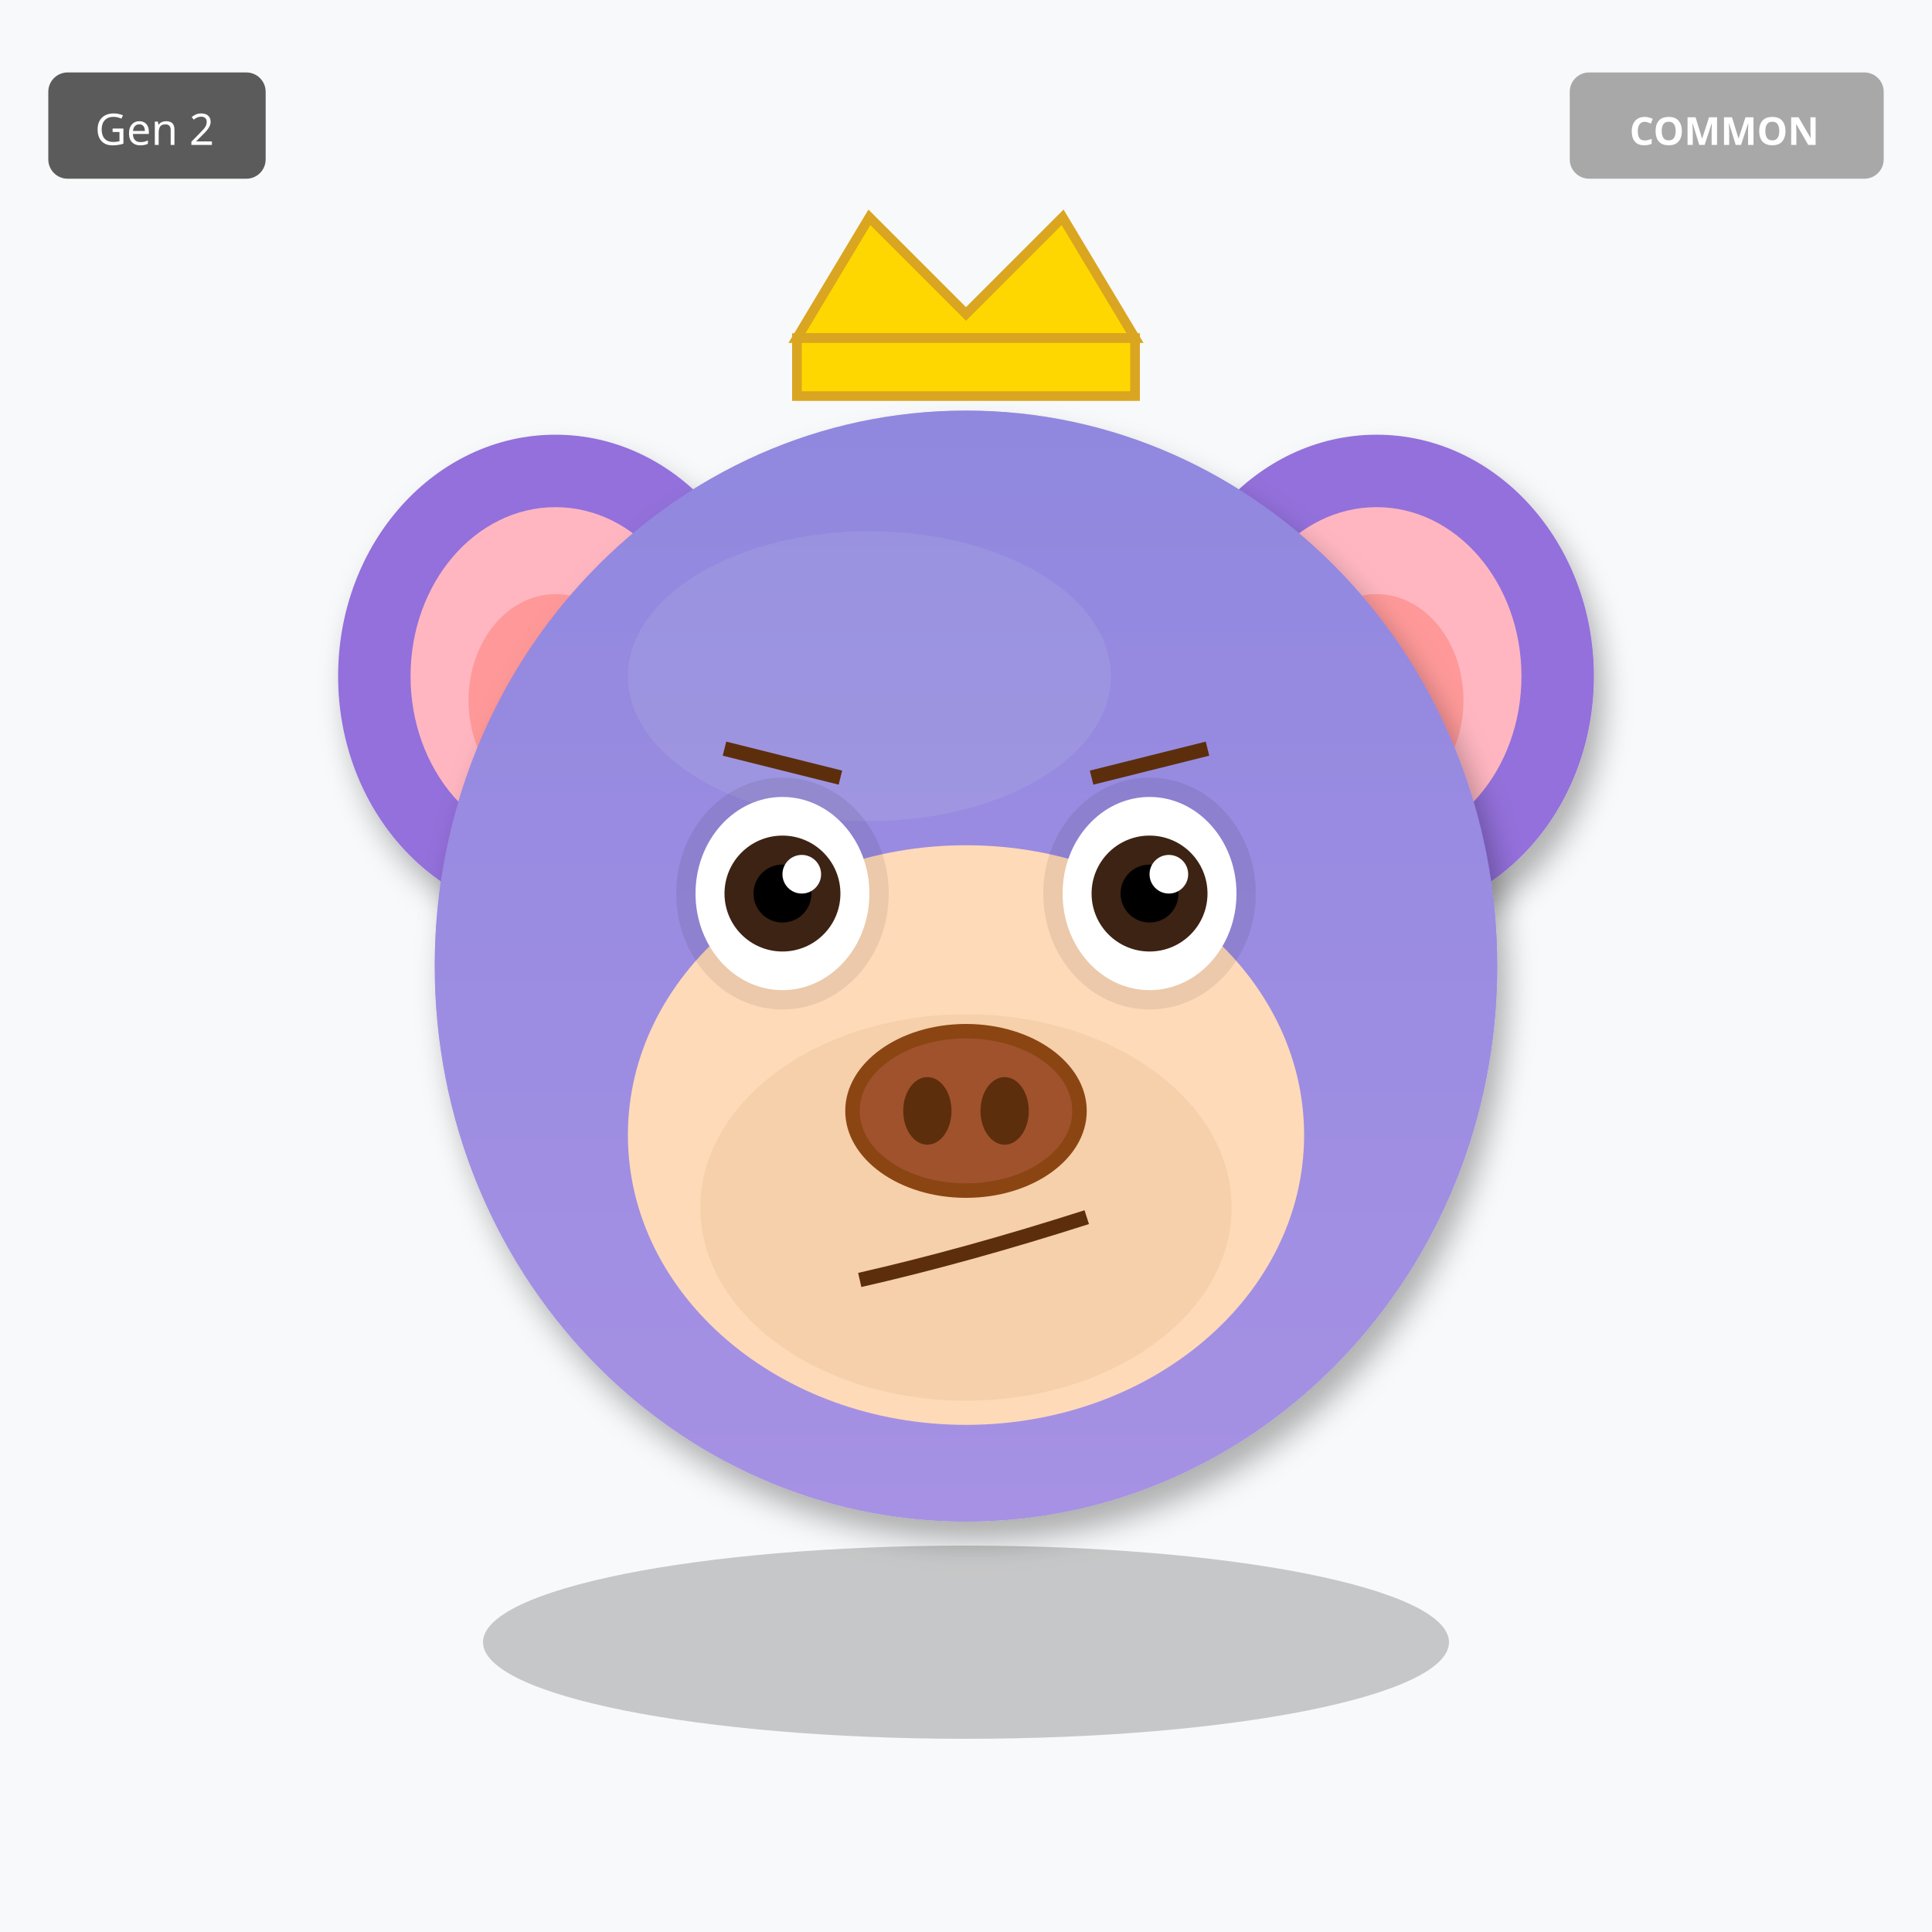
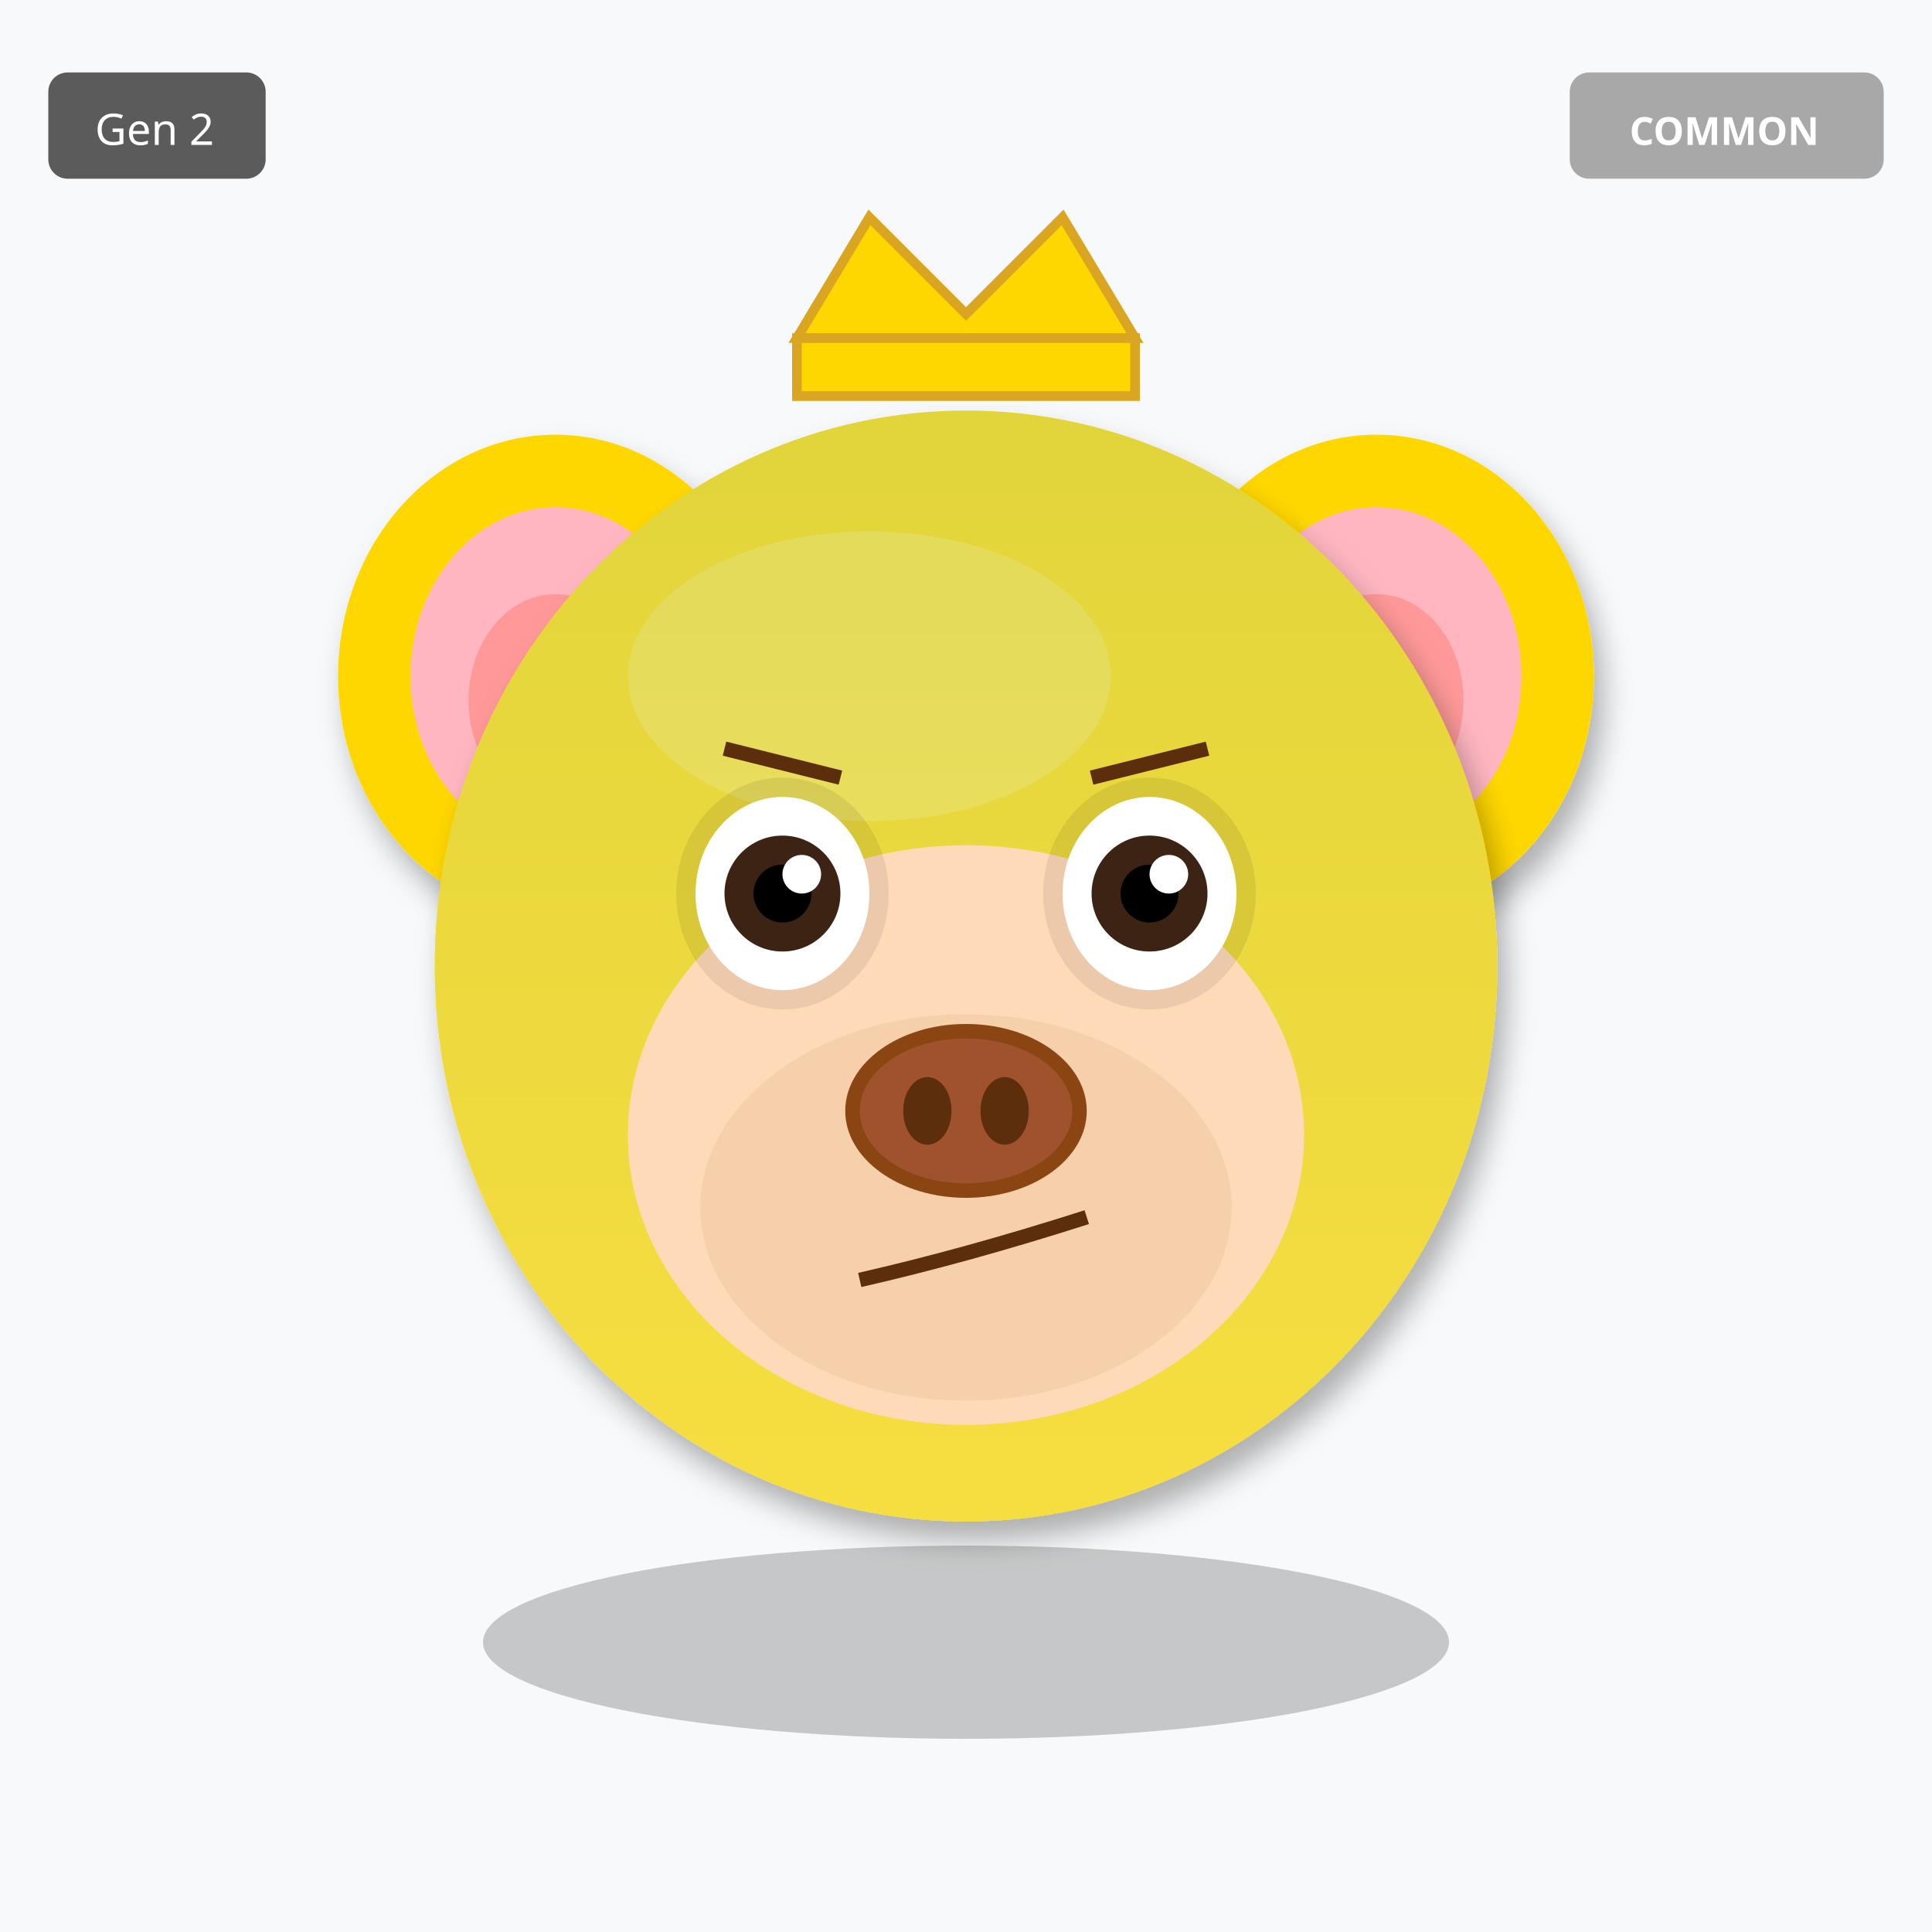
<svg xmlns="http://www.w3.org/2000/svg" width="400" height="400" viewBox="0 0 400 400">
  <defs>
    <filter id="shadow" x="-20%" y="-20%" width="140%" height="140%">
      <feDropShadow dx="2" dy="4" stdDeviation="3" flood-opacity="0.3" />
    </filter>
    <filter id="glow" x="-50%" y="-50%" width="200%" height="200%">
      <feGaussianBlur stdDeviation="8" result="blur" />
      <feMerge>
        <feMergeNode in="blur" />
        <feMergeNode in="SourceGraphic" />
      </feMerge>
    </filter>
    <linearGradient id="rainbow-body" x1="0%" y1="0%" x2="100%" y2="100%">
      <stop offset="0%" stop-color="#FF6B6B" />
      <stop offset="25%" stop-color="#FFE66D" />
      <stop offset="50%" stop-color="#4ECDC4" />
      <stop offset="75%" stop-color="#45B7D1" />
      <stop offset="100%" stop-color="#DDA0DD" />
    </linearGradient>
    <radialGradient id="galaxy-body" cx="30%" cy="30%">
      <stop offset="0%" stop-color="#E6E6FA" />
      <stop offset="50%" stop-color="#9370DB" />
      <stop offset="100%" stop-color="#1A0033" />
    </radialGradient>
    <linearGradient id="holo-body" x1="0%" y1="0%" x2="100%" y2="100%">
      <stop offset="0%" stop-color="#FF00FF" />
      <stop offset="50%" stop-color="#00FFFF" />
      <stop offset="100%" stop-color="#FFFF00" />
    </linearGradient>
    <linearGradient id="sky-gradient" x1="0%" y1="0%" x2="0%" y2="100%">
      <stop offset="0%" stop-color="#87CEEB" />
      <stop offset="100%" stop-color="#E0F4FF" />
    </linearGradient>
    <linearGradient id="grass-gradient" x1="0%" y1="0%" x2="0%" y2="100%">
      <stop offset="0%" stop-color="#90EE90" />
      <stop offset="100%" stop-color="#228B22" />
    </linearGradient>
    <linearGradient id="sunset-gradient" x1="0%" y1="0%" x2="0%" y2="100%">
      <stop offset="0%" stop-color="#FF6B6B" />
      <stop offset="50%" stop-color="#FFE66D" />
      <stop offset="100%" stop-color="#4ECDC4" />
    </linearGradient>
    <linearGradient id="aurora-gradient" x1="0%" y1="0%" x2="100%" y2="100%">
      <stop offset="0%" stop-color="#0D1B2A" />
      <stop offset="30%" stop-color="#00FF7F" />
      <stop offset="70%" stop-color="#FF00FF" />
      <stop offset="100%" stop-color="#0D1B2A" />
    </linearGradient>
    <radialGradient id="multiverse-gradient" cx="50%" cy="50%">
      <stop offset="0%" stop-color="#FFD700" />
      <stop offset="40%" stop-color="#FF00FF" />
      <stop offset="70%" stop-color="#00FFFF" />
      <stop offset="100%" stop-color="#000" />
    </radialGradient>
    <linearGradient id="rift-gradient" x1="0%" y1="0%" x2="100%" y2="100%">
      <stop offset="0%" stop-color="#000" />
      <stop offset="30%" stop-color="#9400D3" />
      <stop offset="50%" stop-color="#00FFFF" />
      <stop offset="70%" stop-color="#9400D3" />
      <stop offset="100%" stop-color="#000" />
    </linearGradient>
    <linearGradient id="heaven-gradient" x1="0%" y1="0%" x2="0%" y2="100%">
      <stop offset="0%" stop-color="#FFF" />
      <stop offset="50%" stop-color="#FFD700" stop-opacity="0.3" />
      <stop offset="100%" stop-color="#F0F8FF" />
    </linearGradient>
    <clipPath id="head-clip">
      <ellipse cx="200" cy="200" rx="110" ry="115" />
    </clipPath>
  </defs>
  <rect width="400" height="400" fill="#F8F9FA" />
-   <ellipse cx="115" cy="140" rx="45" ry="50" fill="#9370DB" filter="url(#shadow)" />
+   <ellipse cx="115" cy="140" rx="45" ry="50" fill="#FFD700" filter="url(#shadow)" />
  <ellipse cx="115" cy="140" rx="30" ry="35" fill="#FFB6C1" />
  <ellipse cx="115" cy="145" rx="18" ry="22" fill="#FF9999" />
-   <ellipse cx="285" cy="140" rx="45" ry="50" fill="#9370DB" filter="url(#shadow)" />
+   <ellipse cx="285" cy="140" rx="45" ry="50" fill="#FFD700" filter="url(#shadow)" />
  <ellipse cx="285" cy="140" rx="30" ry="35" fill="#FFB6C1" />
  <ellipse cx="285" cy="145" rx="18" ry="22" fill="#FF9999" />
-   <ellipse cx="200" cy="200" rx="110" ry="115" fill="#9370DB" filter="url(#shadow)" />
-   <ellipse cx="180" cy="140" rx="50" ry="30" fill="#B19CD9" opacity="0.3" />
+   <ellipse cx="200" cy="200" rx="110" ry="115" fill="#FFD700" filter="url(#shadow)" />
+   <ellipse cx="180" cy="140" rx="50" ry="30" fill="#FFEC8B" opacity="0.3" />
  <g clip-path="url(#head-clip)">
    <ellipse cx="200" cy="200" rx="110" ry="115" fill="url(#sky-gradient)" opacity="0.25" />
  </g>
  <ellipse cx="200" cy="235" rx="70" ry="60" fill="#FFDAB9" />
  <ellipse cx="200" cy="250" rx="55" ry="40" fill="#DEB887" opacity="0.3" />
  <ellipse cx="162" cy="185" rx="22" ry="24" fill="#000" opacity="0.08" />
  <ellipse cx="238" cy="185" rx="22" ry="24" fill="#000" opacity="0.08" />
  <ellipse cx="162" cy="185" rx="18" ry="20" fill="white" />
  <circle cx="162" cy="185" r="12" fill="#3D2314" />
  <circle cx="162" cy="185" r="6" fill="#000" />
  <circle cx="166" cy="181" r="4" fill="white" />
  <ellipse cx="238" cy="185" rx="18" ry="20" fill="white" />
  <circle cx="238" cy="185" r="12" fill="#3D2314" />
  <circle cx="238" cy="185" r="6" fill="#000" />
  <circle cx="242" cy="181" r="4" fill="white" />
  <g>
    <ellipse cx="200" cy="230" rx="25" ry="18" fill="#8B4513" />
    <ellipse cx="200" cy="230" rx="22" ry="15" fill="#A0522D" />
    <ellipse cx="192" cy="230" rx="5" ry="7" fill="#5D2E0C" />
    <ellipse cx="208" cy="230" rx="5" ry="7" fill="#5D2E0C" />
  </g>
  <path d="M178 265 Q200 260 225 252" stroke="#5D2E0C" stroke-width="3" fill="none" />
  <line x1="150" y1="155" x2="174" y2="161" stroke="#5D2E0C" stroke-width="3" />
  <line x1="226" y1="161" x2="250" y2="155" stroke="#5D2E0C" stroke-width="3" />
  <polygon points="165,70 180,45 200,65 220,45 235,70" fill="#FFD700" stroke="#DAA520" stroke-width="2" />
  <rect x="165" y="70" width="70" height="12" fill="#FFD700" stroke="#DAA520" stroke-width="2" />
  <ellipse cx="200" cy="340" rx="100" ry="20" fill="#000" opacity="0.2" />
  <g transform="translate(325, 15)">
    <rect width="65" height="22" rx="4" fill="#A0A0A0" opacity="0.9" />
    <text x="32" y="15" font-size="8" fill="#FFF" text-anchor="middle" font-family="sans-serif" font-weight="bold">COMMON</text>
  </g>
  <g transform="translate(10, 15)">
    <rect width="45" height="22" rx="4" fill="#333" opacity="0.8" />
    <text x="22" y="15" font-size="9" fill="#FFF" text-anchor="middle" font-family="sans-serif">Gen 2</text>
  </g>
</svg>
